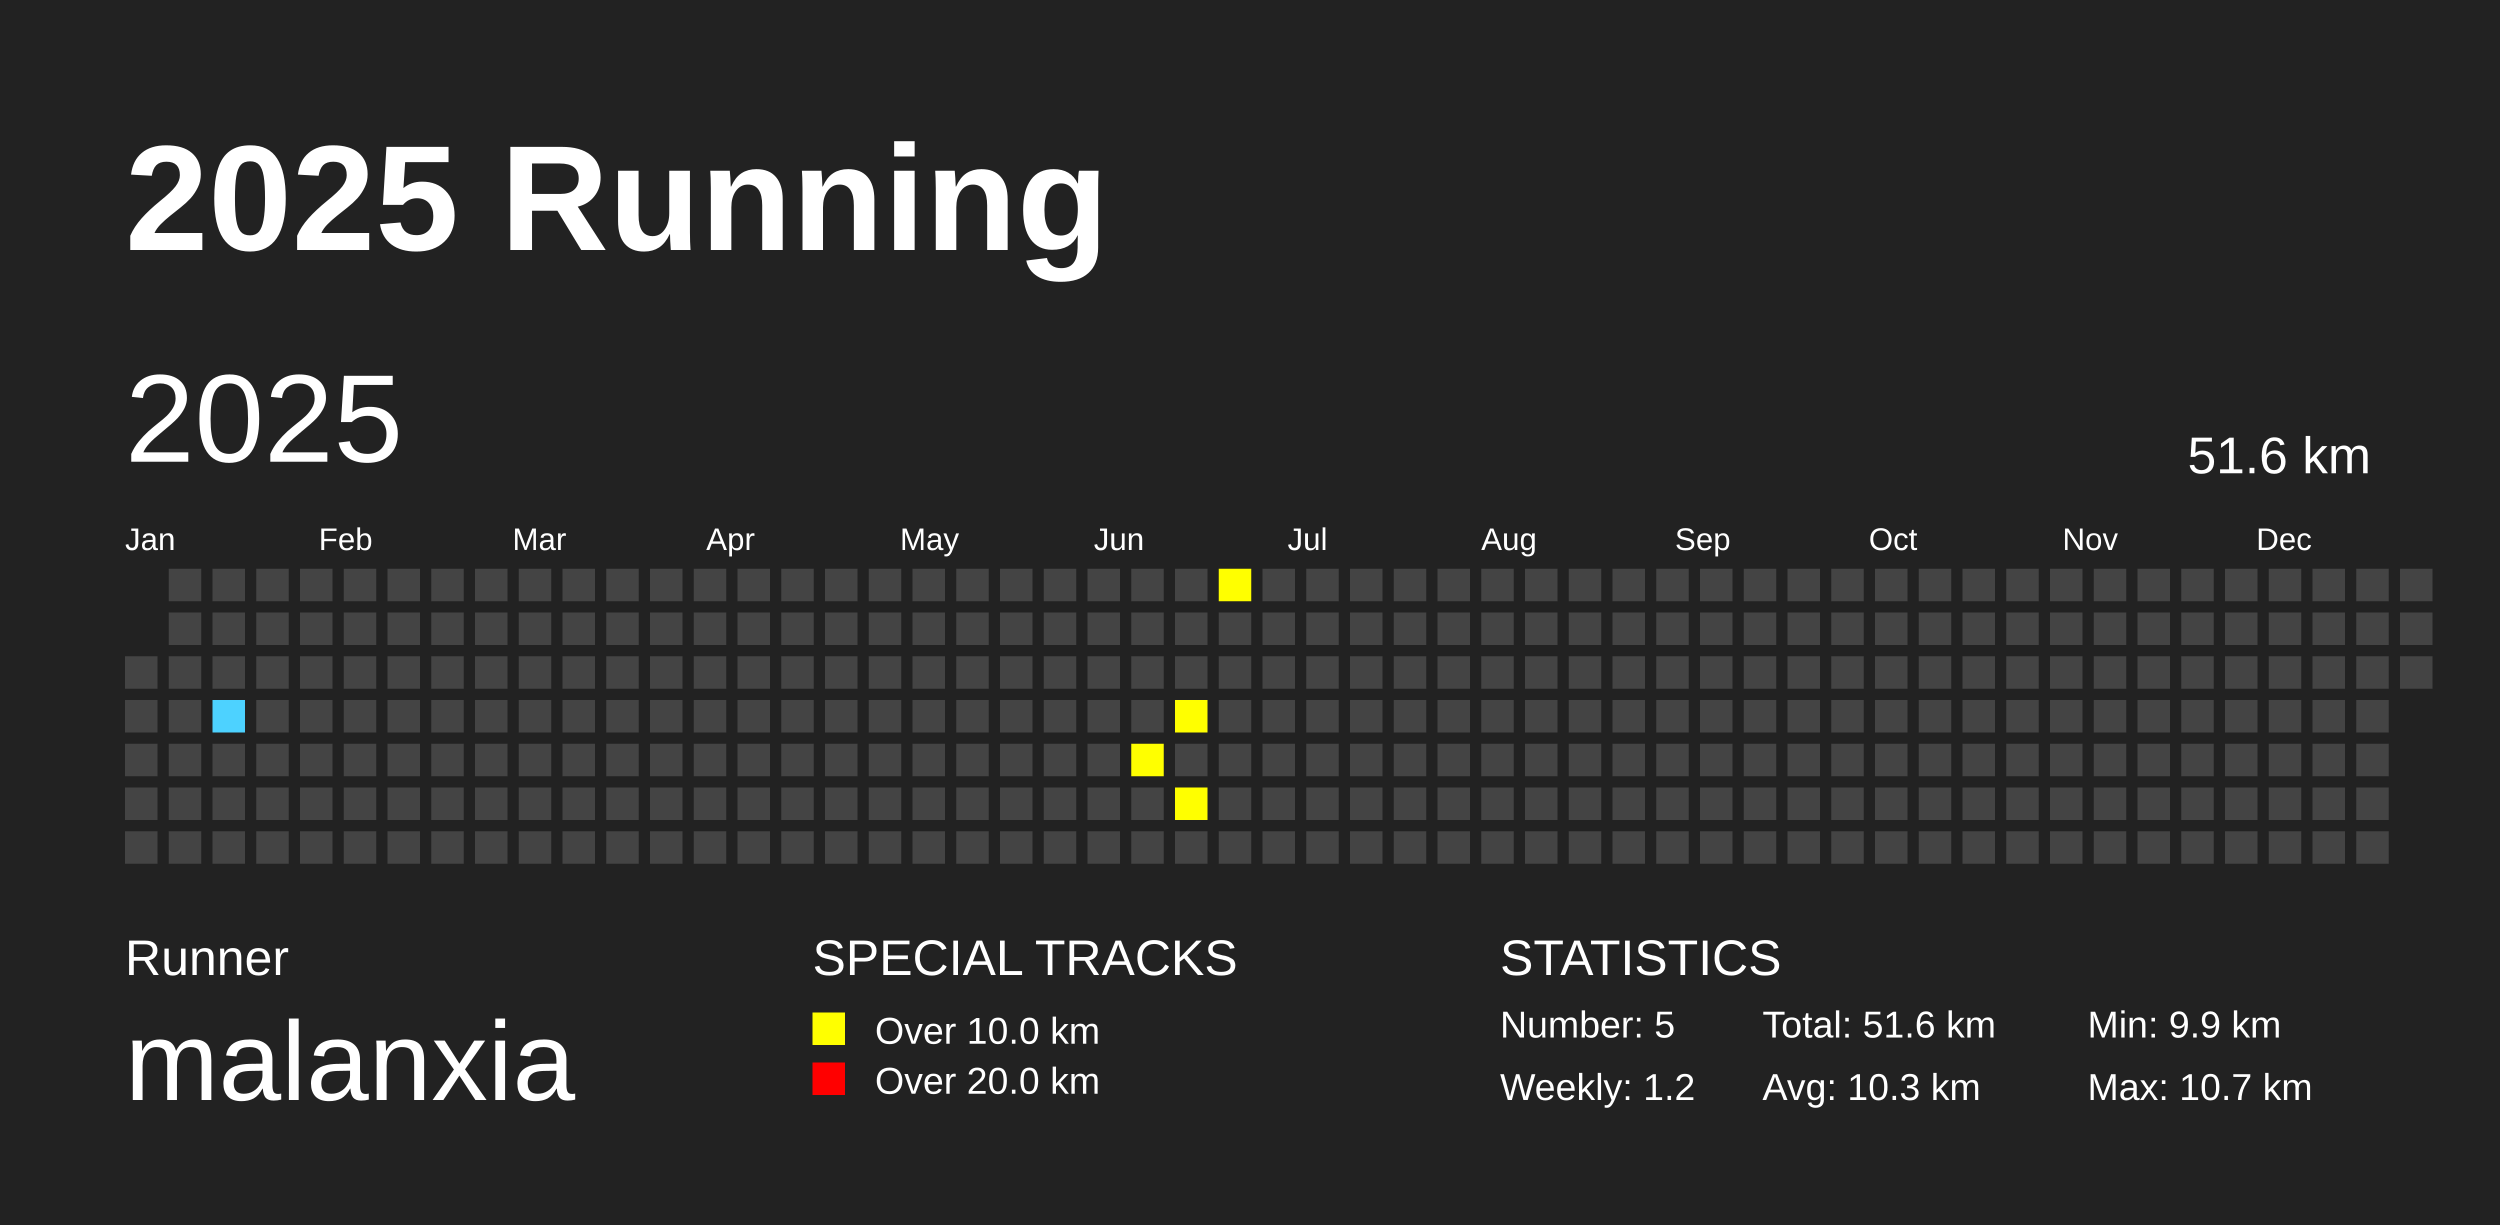
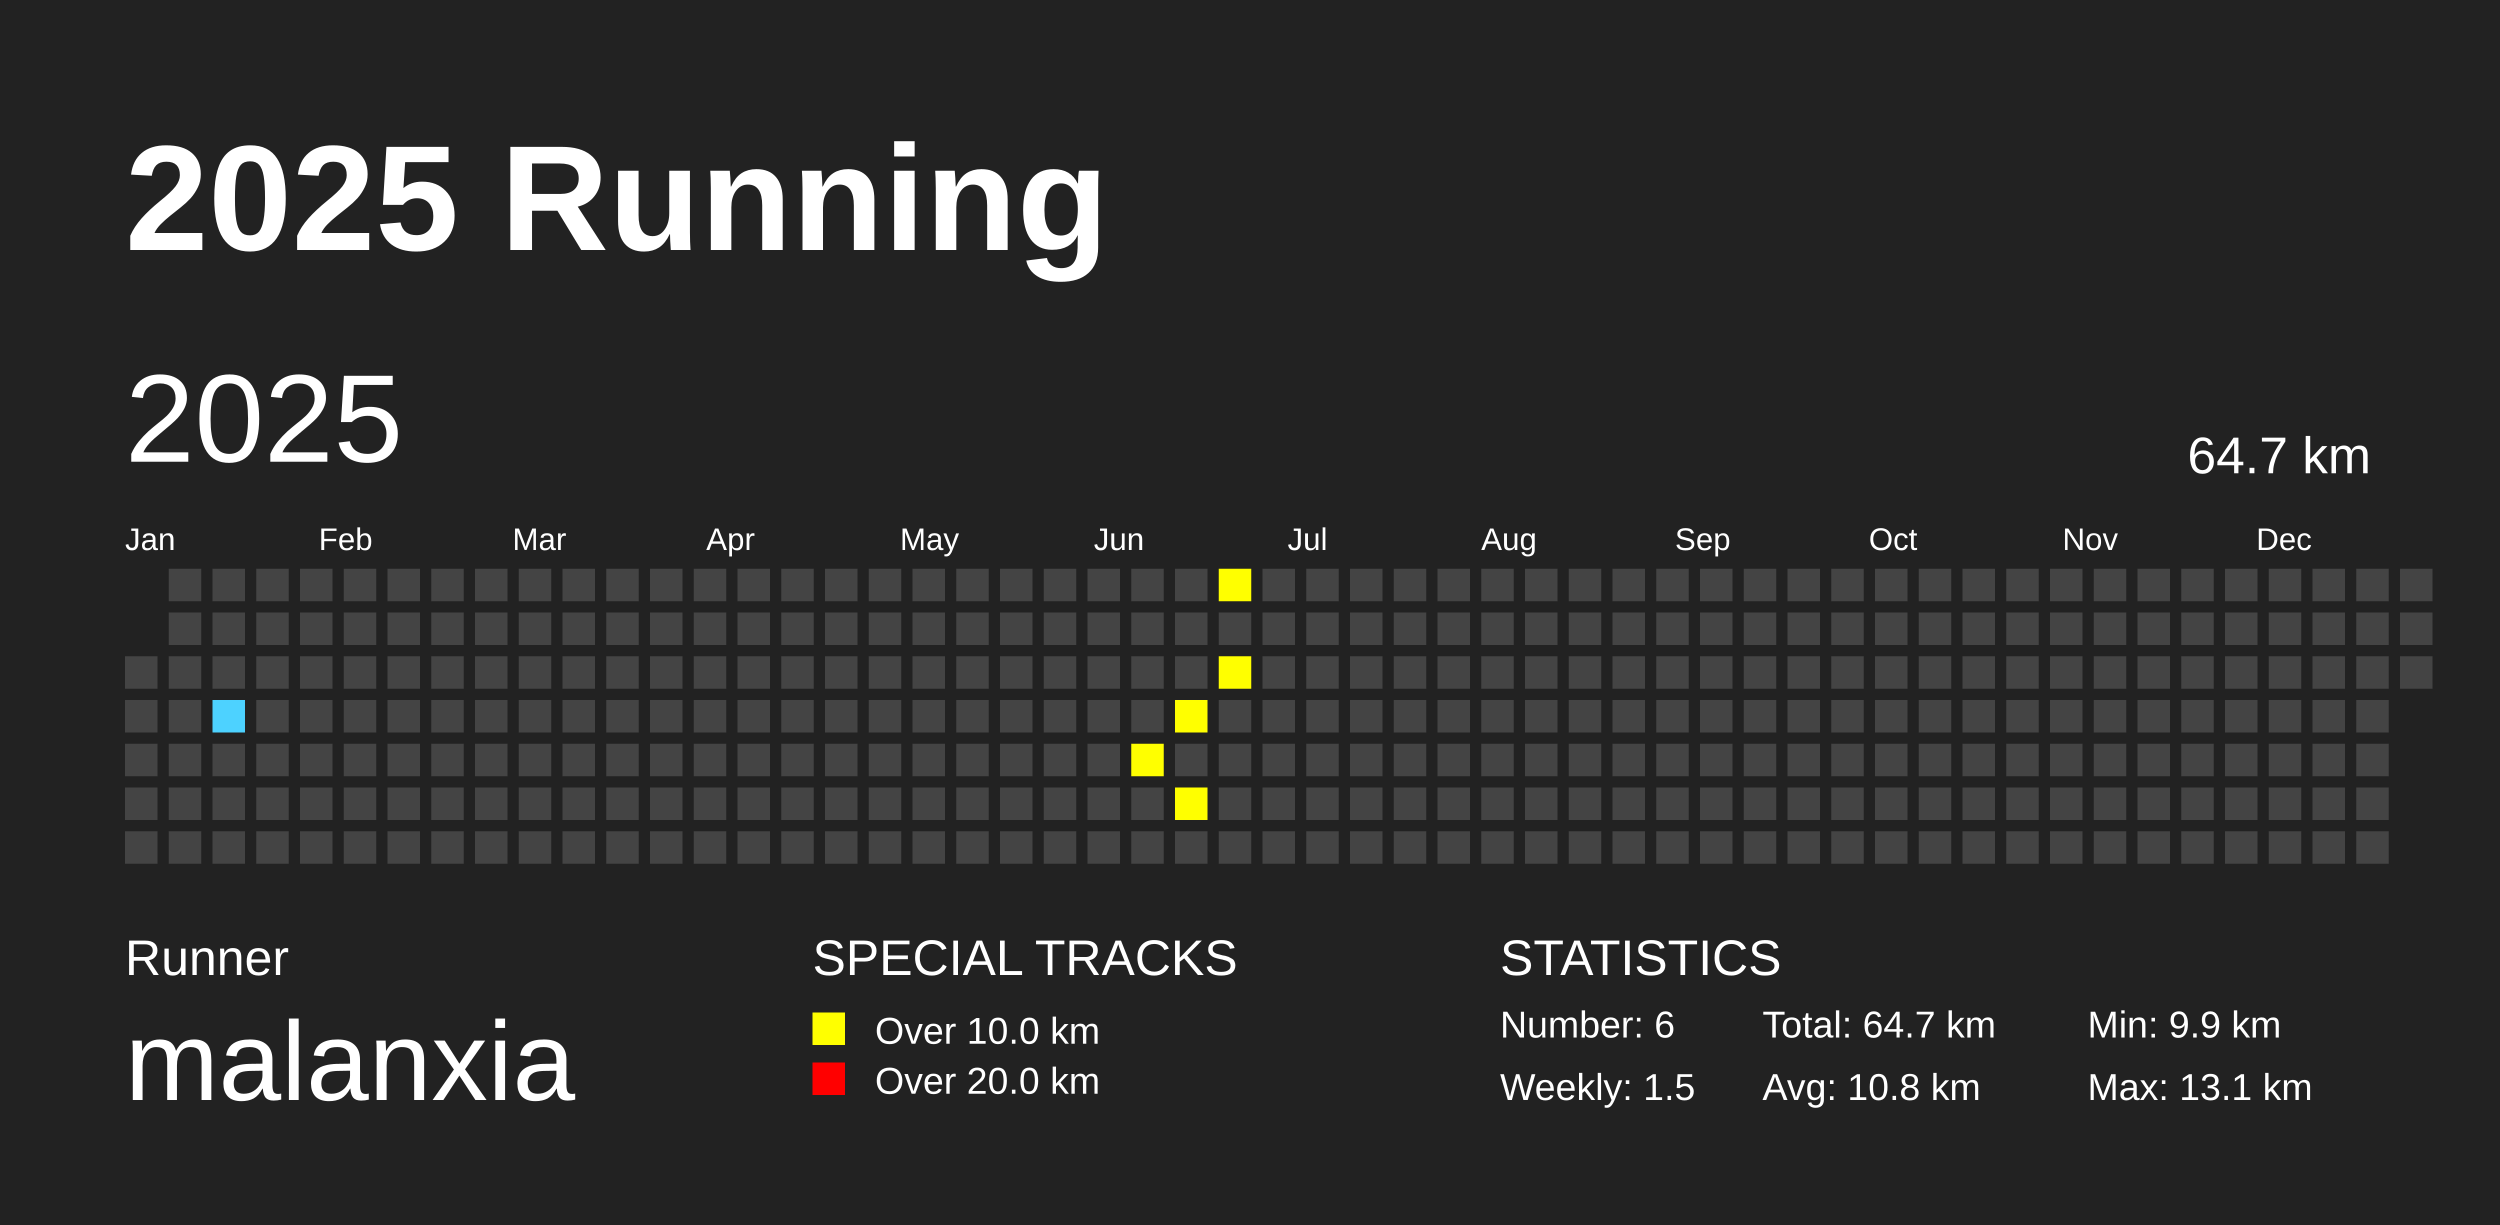
<svg xmlns="http://www.w3.org/2000/svg" baseProfile="full" height="98mm" version="1.1" viewBox="0,0,200,98" width="200mm">
  <defs />
  <rect fill="#222222" height="98" width="200" x="0" y="0" />
  <text fill="#FFFFFF" style="font-size:12px; font-family:Arial; font-weight:bold;" x="10" y="20">2025 Running</text>
  <text fill="#FFFFFF" style="font-size:4px; font-family:Arial" x="10" y="78">Runner</text>
  <text fill="#FFFFFF" style="font-size:9px; font-family:Arial" x="10" y="88">malanxia</text>
  <text fill="#FFFFFF" style="font-size:4px; font-family:Arial" x="65" y="78">SPECIAL TRACKS</text>
  <rect fill="yellow" height="2.6" width="2.6" x="65" y="81" />
  <text fill="#FFFFFF" style="font-size:3px; font-family:Arial" x="70" y="83.5">Over 10.0 km</text>
  <rect fill="red" height="2.6" width="2.6" x="65" y="85" />
  <text fill="#FFFFFF" style="font-size:3px; font-family:Arial" x="70" y="87.5">Over 20.0 km</text>
  <text fill="#FFFFFF" style="font-size:4px; font-family:Arial" x="120" y="78">STATISTICS</text>
-   <text fill="#FFFFFF" style="font-size:3px; font-family:Arial" x="120" y="83">Number: 5</text>
-   <text fill="#FFFFFF" style="font-size:3px; font-family:Arial" x="120" y="88">Weekly: 1.2</text>
-   <text fill="#FFFFFF" style="font-size:3px; font-family:Arial" x="141" y="83">Total: 51.6 km</text>
-   <text fill="#FFFFFF" style="font-size:3px; font-family:Arial" x="141" y="88">Avg: 10.3 km</text>
+   <text fill="#FFFFFF" style="font-size:3px; font-family:Arial" x="120" y="83">Number: 6</text>
+   <text fill="#FFFFFF" style="font-size:3px; font-family:Arial" x="120" y="88">Weekly: 1.5</text>
+   <text fill="#FFFFFF" style="font-size:3px; font-family:Arial" x="141" y="83">Total: 64.7 km</text>
+   <text fill="#FFFFFF" style="font-size:3px; font-family:Arial" x="141" y="88">Avg: 10.8 km</text>
  <text fill="#FFFFFF" style="font-size:3px; font-family:Arial" x="167" y="83">Min: 9.9 km</text>
-   <text fill="#FFFFFF" style="font-size:3px; font-family:Arial" x="167" y="88">Max: 10.7 km</text>
+   <text fill="#FFFFFF" style="font-size:3px; font-family:Arial" x="167" y="88">Max: 13.1 km</text>
  <text dominant-baseline="hanging" fill="#FFFFFF" style="font-size:10.0px; font-family:Arial;" x="10" y="30">2025</text>
-   <text dominant-baseline="hanging" fill="#FFFFFF" style="font-size:4.125px; font-family:Arial;" x="175" y="35">51.6 km</text>
+   <text dominant-baseline="hanging" fill="#FFFFFF" style="font-size:4.125px; font-family:Arial;" x="175" y="35">64.7 km</text>
  <text fill="#FFFFFF" style="font-size:2.5px; font-family:Arial" x="10.0" y="44">Jan</text>
  <text fill="#FFFFFF" style="font-size:2.5px; font-family:Arial" x="25.5" y="44">Feb</text>
  <text fill="#FFFFFF" style="font-size:2.5px; font-family:Arial" x="41.0" y="44">Mar</text>
  <text fill="#FFFFFF" style="font-size:2.5px; font-family:Arial" x="56.5" y="44">Apr</text>
  <text fill="#FFFFFF" style="font-size:2.5px; font-family:Arial" x="72.0" y="44">May</text>
  <text fill="#FFFFFF" style="font-size:2.5px; font-family:Arial" x="87.5" y="44">Jun</text>
  <text fill="#FFFFFF" style="font-size:2.5px; font-family:Arial" x="103.0" y="44">Jul</text>
  <text fill="#FFFFFF" style="font-size:2.5px; font-family:Arial" x="118.5" y="44">Aug</text>
  <text fill="#FFFFFF" style="font-size:2.5px; font-family:Arial" x="134.0" y="44">Sep</text>
  <text fill="#FFFFFF" style="font-size:2.5px; font-family:Arial" x="149.5" y="44">Oct</text>
  <text fill="#FFFFFF" style="font-size:2.5px; font-family:Arial" x="165.0" y="44">Nov</text>
  <text fill="#FFFFFF" style="font-size:2.5px; font-family:Arial" x="180.5" y="44">Dec</text>
  <rect fill="#444444" height="2.6" width="2.6" x="10.0" y="52.5" />
  <rect fill="#444444" height="2.6" width="2.6" x="10.0" y="56.0" />
  <rect fill="#444444" height="2.6" width="2.6" x="10.0" y="59.5" />
  <rect fill="#444444" height="2.6" width="2.6" x="10.0" y="63.0" />
  <rect fill="#444444" height="2.6" width="2.6" x="10.0" y="66.5" />
  <rect fill="#444444" height="2.6" width="2.6" x="13.5" y="45.5" />
  <rect fill="#444444" height="2.6" width="2.6" x="13.5" y="49.0" />
  <rect fill="#444444" height="2.6" width="2.6" x="13.5" y="52.5" />
  <rect fill="#444444" height="2.6" width="2.6" x="13.5" y="56.0" />
  <rect fill="#444444" height="2.6" width="2.6" x="13.5" y="59.5" />
  <rect fill="#444444" height="2.6" width="2.6" x="13.5" y="63.0" />
  <rect fill="#444444" height="2.6" width="2.6" x="13.5" y="66.5" />
  <rect fill="#444444" height="2.6" width="2.6" x="17.0" y="45.5" />
  <rect fill="#444444" height="2.6" width="2.6" x="17.0" y="49.0" />
  <rect fill="#444444" height="2.6" width="2.6" x="17.0" y="52.5" />
  <rect fill="#4DD2FF" height="2.6" width="2.6" x="17.0" y="56.0" />
  <rect fill="#444444" height="2.6" width="2.6" x="17.0" y="59.5" />
  <rect fill="#444444" height="2.6" width="2.6" x="17.0" y="63.0" />
  <rect fill="#444444" height="2.6" width="2.6" x="17.0" y="66.5" />
  <rect fill="#444444" height="2.6" width="2.6" x="20.5" y="45.5" />
  <rect fill="#444444" height="2.6" width="2.6" x="20.5" y="49.0" />
  <rect fill="#444444" height="2.6" width="2.6" x="20.5" y="52.5" />
  <rect fill="#444444" height="2.6" width="2.6" x="20.5" y="56.0" />
  <rect fill="#444444" height="2.6" width="2.6" x="20.5" y="59.5" />
  <rect fill="#444444" height="2.6" width="2.6" x="20.5" y="63.0" />
  <rect fill="#444444" height="2.6" width="2.6" x="20.5" y="66.5" />
  <rect fill="#444444" height="2.6" width="2.6" x="24.0" y="45.5" />
  <rect fill="#444444" height="2.6" width="2.6" x="24.0" y="49.0" />
  <rect fill="#444444" height="2.6" width="2.6" x="24.0" y="52.5" />
  <rect fill="#444444" height="2.6" width="2.6" x="24.0" y="56.0" />
  <rect fill="#444444" height="2.6" width="2.6" x="24.0" y="59.5" />
  <rect fill="#444444" height="2.6" width="2.6" x="24.0" y="63.0" />
  <rect fill="#444444" height="2.6" width="2.6" x="24.0" y="66.5" />
  <rect fill="#444444" height="2.6" width="2.6" x="27.5" y="45.5" />
  <rect fill="#444444" height="2.6" width="2.6" x="27.5" y="49.0" />
  <rect fill="#444444" height="2.6" width="2.6" x="27.5" y="52.5" />
  <rect fill="#444444" height="2.6" width="2.6" x="27.5" y="56.0" />
  <rect fill="#444444" height="2.6" width="2.6" x="27.5" y="59.5" />
  <rect fill="#444444" height="2.6" width="2.6" x="27.5" y="63.0" />
  <rect fill="#444444" height="2.6" width="2.6" x="27.5" y="66.5" />
  <rect fill="#444444" height="2.6" width="2.6" x="31.0" y="45.5" />
  <rect fill="#444444" height="2.6" width="2.6" x="31.0" y="49.0" />
  <rect fill="#444444" height="2.6" width="2.6" x="31.0" y="52.5" />
  <rect fill="#444444" height="2.6" width="2.6" x="31.0" y="56.0" />
  <rect fill="#444444" height="2.6" width="2.6" x="31.0" y="59.5" />
  <rect fill="#444444" height="2.6" width="2.6" x="31.0" y="63.0" />
  <rect fill="#444444" height="2.6" width="2.6" x="31.0" y="66.5" />
  <rect fill="#444444" height="2.6" width="2.6" x="34.5" y="45.5" />
  <rect fill="#444444" height="2.6" width="2.6" x="34.5" y="49.0" />
  <rect fill="#444444" height="2.6" width="2.6" x="34.5" y="52.5" />
  <rect fill="#444444" height="2.6" width="2.6" x="34.5" y="56.0" />
  <rect fill="#444444" height="2.6" width="2.6" x="34.5" y="59.5" />
  <rect fill="#444444" height="2.6" width="2.6" x="34.5" y="63.0" />
  <rect fill="#444444" height="2.6" width="2.6" x="34.5" y="66.5" />
  <rect fill="#444444" height="2.6" width="2.6" x="38.0" y="45.5" />
  <rect fill="#444444" height="2.6" width="2.6" x="38.0" y="49.0" />
  <rect fill="#444444" height="2.6" width="2.6" x="38.0" y="52.5" />
  <rect fill="#444444" height="2.6" width="2.6" x="38.0" y="56.0" />
  <rect fill="#444444" height="2.6" width="2.6" x="38.0" y="59.5" />
  <rect fill="#444444" height="2.6" width="2.6" x="38.0" y="63.0" />
  <rect fill="#444444" height="2.6" width="2.6" x="38.0" y="66.5" />
  <rect fill="#444444" height="2.6" width="2.6" x="41.5" y="45.5" />
  <rect fill="#444444" height="2.6" width="2.6" x="41.5" y="49.0" />
  <rect fill="#444444" height="2.6" width="2.6" x="41.5" y="52.5" />
  <rect fill="#444444" height="2.6" width="2.6" x="41.5" y="56.0" />
  <rect fill="#444444" height="2.6" width="2.6" x="41.5" y="59.5" />
  <rect fill="#444444" height="2.6" width="2.6" x="41.5" y="63.0" />
  <rect fill="#444444" height="2.6" width="2.6" x="41.5" y="66.5" />
  <rect fill="#444444" height="2.6" width="2.6" x="45.0" y="45.5" />
  <rect fill="#444444" height="2.6" width="2.6" x="45.0" y="49.0" />
  <rect fill="#444444" height="2.6" width="2.6" x="45.0" y="52.5" />
  <rect fill="#444444" height="2.6" width="2.6" x="45.0" y="56.0" />
  <rect fill="#444444" height="2.6" width="2.6" x="45.0" y="59.5" />
  <rect fill="#444444" height="2.6" width="2.6" x="45.0" y="63.0" />
  <rect fill="#444444" height="2.6" width="2.6" x="45.0" y="66.5" />
  <rect fill="#444444" height="2.6" width="2.6" x="48.5" y="45.5" />
  <rect fill="#444444" height="2.6" width="2.6" x="48.5" y="49.0" />
  <rect fill="#444444" height="2.6" width="2.6" x="48.5" y="52.5" />
  <rect fill="#444444" height="2.6" width="2.6" x="48.5" y="56.0" />
  <rect fill="#444444" height="2.6" width="2.6" x="48.5" y="59.5" />
  <rect fill="#444444" height="2.6" width="2.6" x="48.5" y="63.0" />
  <rect fill="#444444" height="2.6" width="2.6" x="48.5" y="66.5" />
  <rect fill="#444444" height="2.6" width="2.6" x="52.0" y="45.5" />
  <rect fill="#444444" height="2.6" width="2.6" x="52.0" y="49.0" />
  <rect fill="#444444" height="2.6" width="2.6" x="52.0" y="52.5" />
  <rect fill="#444444" height="2.6" width="2.6" x="52.0" y="56.0" />
  <rect fill="#444444" height="2.6" width="2.6" x="52.0" y="59.5" />
  <rect fill="#444444" height="2.6" width="2.6" x="52.0" y="63.0" />
  <rect fill="#444444" height="2.6" width="2.6" x="52.0" y="66.5" />
  <rect fill="#444444" height="2.6" width="2.6" x="55.5" y="45.5" />
  <rect fill="#444444" height="2.6" width="2.6" x="55.5" y="49.0" />
  <rect fill="#444444" height="2.6" width="2.6" x="55.5" y="52.5" />
  <rect fill="#444444" height="2.6" width="2.6" x="55.5" y="56.0" />
  <rect fill="#444444" height="2.6" width="2.6" x="55.5" y="59.5" />
  <rect fill="#444444" height="2.6" width="2.6" x="55.5" y="63.0" />
  <rect fill="#444444" height="2.6" width="2.6" x="55.5" y="66.5" />
  <rect fill="#444444" height="2.6" width="2.6" x="59.0" y="45.5" />
  <rect fill="#444444" height="2.6" width="2.6" x="59.0" y="49.0" />
  <rect fill="#444444" height="2.6" width="2.6" x="59.0" y="52.5" />
  <rect fill="#444444" height="2.6" width="2.6" x="59.0" y="56.0" />
  <rect fill="#444444" height="2.6" width="2.6" x="59.0" y="59.5" />
  <rect fill="#444444" height="2.6" width="2.6" x="59.0" y="63.0" />
  <rect fill="#444444" height="2.6" width="2.6" x="59.0" y="66.5" />
  <rect fill="#444444" height="2.6" width="2.6" x="62.5" y="45.5" />
  <rect fill="#444444" height="2.6" width="2.6" x="62.5" y="49.0" />
  <rect fill="#444444" height="2.6" width="2.6" x="62.5" y="52.5" />
  <rect fill="#444444" height="2.6" width="2.6" x="62.5" y="56.0" />
  <rect fill="#444444" height="2.6" width="2.6" x="62.5" y="59.5" />
  <rect fill="#444444" height="2.6" width="2.6" x="62.5" y="63.0" />
  <rect fill="#444444" height="2.6" width="2.6" x="62.5" y="66.5" />
  <rect fill="#444444" height="2.6" width="2.6" x="66.0" y="45.5" />
  <rect fill="#444444" height="2.6" width="2.6" x="66.0" y="49.0" />
  <rect fill="#444444" height="2.6" width="2.6" x="66.0" y="52.5" />
  <rect fill="#444444" height="2.6" width="2.6" x="66.0" y="56.0" />
  <rect fill="#444444" height="2.6" width="2.6" x="66.0" y="59.5" />
  <rect fill="#444444" height="2.6" width="2.6" x="66.0" y="63.0" />
  <rect fill="#444444" height="2.6" width="2.6" x="66.0" y="66.5" />
  <rect fill="#444444" height="2.6" width="2.6" x="69.5" y="45.5" />
  <rect fill="#444444" height="2.6" width="2.6" x="69.5" y="49.0" />
  <rect fill="#444444" height="2.6" width="2.6" x="69.5" y="52.5" />
  <rect fill="#444444" height="2.6" width="2.6" x="69.5" y="56.0" />
  <rect fill="#444444" height="2.6" width="2.6" x="69.5" y="59.5" />
  <rect fill="#444444" height="2.6" width="2.6" x="69.5" y="63.0" />
  <rect fill="#444444" height="2.6" width="2.6" x="69.5" y="66.5" />
  <rect fill="#444444" height="2.6" width="2.6" x="73.0" y="45.5" />
  <rect fill="#444444" height="2.6" width="2.6" x="73.0" y="49.0" />
  <rect fill="#444444" height="2.6" width="2.6" x="73.0" y="52.5" />
  <rect fill="#444444" height="2.6" width="2.6" x="73.0" y="56.0" />
  <rect fill="#444444" height="2.6" width="2.6" x="73.0" y="59.5" />
  <rect fill="#444444" height="2.6" width="2.6" x="73.0" y="63.0" />
  <rect fill="#444444" height="2.6" width="2.6" x="73.0" y="66.5" />
  <rect fill="#444444" height="2.6" width="2.6" x="76.5" y="45.5" />
  <rect fill="#444444" height="2.6" width="2.6" x="76.5" y="49.0" />
  <rect fill="#444444" height="2.6" width="2.6" x="76.5" y="52.5" />
  <rect fill="#444444" height="2.6" width="2.6" x="76.5" y="56.0" />
  <rect fill="#444444" height="2.6" width="2.6" x="76.5" y="59.5" />
  <rect fill="#444444" height="2.6" width="2.6" x="76.5" y="63.0" />
  <rect fill="#444444" height="2.6" width="2.6" x="76.5" y="66.5" />
  <rect fill="#444444" height="2.6" width="2.6" x="80.0" y="45.5" />
  <rect fill="#444444" height="2.6" width="2.6" x="80.0" y="49.0" />
  <rect fill="#444444" height="2.6" width="2.6" x="80.0" y="52.5" />
  <rect fill="#444444" height="2.6" width="2.6" x="80.0" y="56.0" />
  <rect fill="#444444" height="2.6" width="2.6" x="80.0" y="59.5" />
  <rect fill="#444444" height="2.6" width="2.6" x="80.0" y="63.0" />
  <rect fill="#444444" height="2.6" width="2.6" x="80.0" y="66.5" />
  <rect fill="#444444" height="2.6" width="2.6" x="83.5" y="45.5" />
  <rect fill="#444444" height="2.6" width="2.6" x="83.5" y="49.0" />
  <rect fill="#444444" height="2.6" width="2.6" x="83.5" y="52.5" />
  <rect fill="#444444" height="2.6" width="2.6" x="83.5" y="56.0" />
  <rect fill="#444444" height="2.6" width="2.6" x="83.5" y="59.5" />
  <rect fill="#444444" height="2.6" width="2.6" x="83.5" y="63.0" />
  <rect fill="#444444" height="2.6" width="2.6" x="83.5" y="66.5" />
  <rect fill="#444444" height="2.6" width="2.6" x="87.0" y="45.5" />
  <rect fill="#444444" height="2.6" width="2.6" x="87.0" y="49.0" />
  <rect fill="#444444" height="2.6" width="2.6" x="87.0" y="52.5" />
  <rect fill="#444444" height="2.6" width="2.6" x="87.0" y="56.0" />
  <rect fill="#444444" height="2.6" width="2.6" x="87.0" y="59.5" />
  <rect fill="#444444" height="2.6" width="2.6" x="87.0" y="63.0" />
  <rect fill="#444444" height="2.6" width="2.6" x="87.0" y="66.5" />
  <rect fill="#444444" height="2.6" width="2.6" x="90.5" y="45.5" />
  <rect fill="#444444" height="2.6" width="2.6" x="90.5" y="49.0" />
  <rect fill="#444444" height="2.6" width="2.6" x="90.5" y="52.5" />
  <rect fill="#444444" height="2.6" width="2.6" x="90.5" y="56.0" />
  <rect fill="yellow" height="2.6" width="2.6" x="90.5" y="59.5" />
  <rect fill="#444444" height="2.6" width="2.6" x="90.5" y="63.0" />
  <rect fill="#444444" height="2.6" width="2.6" x="90.5" y="66.5" />
  <rect fill="#444444" height="2.6" width="2.6" x="94.0" y="45.5" />
  <rect fill="#444444" height="2.6" width="2.6" x="94.0" y="49.0" />
  <rect fill="#444444" height="2.6" width="2.6" x="94.0" y="52.5" />
  <rect fill="yellow" height="2.6" width="2.6" x="94.0" y="56.0" />
  <rect fill="#444444" height="2.6" width="2.6" x="94.0" y="59.5" />
  <rect fill="yellow" height="2.6" width="2.6" x="94.0" y="63.0" />
  <rect fill="#444444" height="2.6" width="2.6" x="94.0" y="66.5" />
  <rect fill="yellow" height="2.6" width="2.6" x="97.5" y="45.5" />
  <rect fill="#444444" height="2.6" width="2.6" x="97.5" y="49.0" />
-   <rect fill="#444444" height="2.6" width="2.6" x="97.5" y="52.5" />
+   <rect fill="yellow" height="2.6" width="2.6" x="97.5" y="52.5" />
  <rect fill="#444444" height="2.6" width="2.6" x="97.5" y="56.0" />
  <rect fill="#444444" height="2.6" width="2.6" x="97.5" y="59.5" />
  <rect fill="#444444" height="2.6" width="2.6" x="97.5" y="63.0" />
  <rect fill="#444444" height="2.6" width="2.6" x="97.5" y="66.5" />
  <rect fill="#444444" height="2.6" width="2.6" x="101.0" y="45.5" />
  <rect fill="#444444" height="2.6" width="2.6" x="101.0" y="49.0" />
  <rect fill="#444444" height="2.6" width="2.6" x="101.0" y="52.5" />
  <rect fill="#444444" height="2.6" width="2.6" x="101.0" y="56.0" />
  <rect fill="#444444" height="2.6" width="2.6" x="101.0" y="59.5" />
  <rect fill="#444444" height="2.6" width="2.6" x="101.0" y="63.0" />
  <rect fill="#444444" height="2.6" width="2.6" x="101.0" y="66.5" />
  <rect fill="#444444" height="2.6" width="2.6" x="104.5" y="45.5" />
  <rect fill="#444444" height="2.6" width="2.6" x="104.5" y="49.0" />
  <rect fill="#444444" height="2.6" width="2.6" x="104.5" y="52.5" />
  <rect fill="#444444" height="2.6" width="2.6" x="104.5" y="56.0" />
  <rect fill="#444444" height="2.6" width="2.6" x="104.5" y="59.5" />
  <rect fill="#444444" height="2.6" width="2.6" x="104.5" y="63.0" />
  <rect fill="#444444" height="2.6" width="2.6" x="104.5" y="66.5" />
  <rect fill="#444444" height="2.6" width="2.6" x="108.0" y="45.5" />
  <rect fill="#444444" height="2.6" width="2.6" x="108.0" y="49.0" />
  <rect fill="#444444" height="2.6" width="2.6" x="108.0" y="52.5" />
  <rect fill="#444444" height="2.6" width="2.6" x="108.0" y="56.0" />
  <rect fill="#444444" height="2.6" width="2.6" x="108.0" y="59.5" />
  <rect fill="#444444" height="2.6" width="2.6" x="108.0" y="63.0" />
  <rect fill="#444444" height="2.6" width="2.6" x="108.0" y="66.5" />
  <rect fill="#444444" height="2.6" width="2.6" x="111.5" y="45.5" />
  <rect fill="#444444" height="2.6" width="2.6" x="111.5" y="49.0" />
  <rect fill="#444444" height="2.6" width="2.6" x="111.5" y="52.5" />
  <rect fill="#444444" height="2.6" width="2.6" x="111.5" y="56.0" />
  <rect fill="#444444" height="2.6" width="2.6" x="111.5" y="59.5" />
  <rect fill="#444444" height="2.6" width="2.6" x="111.5" y="63.0" />
  <rect fill="#444444" height="2.6" width="2.6" x="111.5" y="66.5" />
  <rect fill="#444444" height="2.6" width="2.6" x="115.0" y="45.5" />
  <rect fill="#444444" height="2.6" width="2.6" x="115.0" y="49.0" />
  <rect fill="#444444" height="2.6" width="2.6" x="115.0" y="52.5" />
  <rect fill="#444444" height="2.6" width="2.6" x="115.0" y="56.0" />
  <rect fill="#444444" height="2.6" width="2.6" x="115.0" y="59.5" />
  <rect fill="#444444" height="2.6" width="2.6" x="115.0" y="63.0" />
  <rect fill="#444444" height="2.6" width="2.6" x="115.0" y="66.5" />
  <rect fill="#444444" height="2.6" width="2.6" x="118.5" y="45.5" />
  <rect fill="#444444" height="2.6" width="2.6" x="118.5" y="49.0" />
  <rect fill="#444444" height="2.6" width="2.6" x="118.5" y="52.5" />
  <rect fill="#444444" height="2.6" width="2.6" x="118.5" y="56.0" />
  <rect fill="#444444" height="2.6" width="2.6" x="118.5" y="59.5" />
  <rect fill="#444444" height="2.6" width="2.6" x="118.5" y="63.0" />
  <rect fill="#444444" height="2.6" width="2.6" x="118.5" y="66.5" />
  <rect fill="#444444" height="2.6" width="2.6" x="122.0" y="45.5" />
  <rect fill="#444444" height="2.6" width="2.6" x="122.0" y="49.0" />
  <rect fill="#444444" height="2.6" width="2.6" x="122.0" y="52.5" />
  <rect fill="#444444" height="2.6" width="2.6" x="122.0" y="56.0" />
  <rect fill="#444444" height="2.6" width="2.6" x="122.0" y="59.5" />
  <rect fill="#444444" height="2.6" width="2.6" x="122.0" y="63.0" />
  <rect fill="#444444" height="2.6" width="2.6" x="122.0" y="66.5" />
  <rect fill="#444444" height="2.6" width="2.6" x="125.5" y="45.5" />
  <rect fill="#444444" height="2.6" width="2.6" x="125.5" y="49.0" />
  <rect fill="#444444" height="2.6" width="2.6" x="125.5" y="52.5" />
  <rect fill="#444444" height="2.6" width="2.6" x="125.5" y="56.0" />
  <rect fill="#444444" height="2.6" width="2.6" x="125.5" y="59.5" />
  <rect fill="#444444" height="2.6" width="2.6" x="125.5" y="63.0" />
  <rect fill="#444444" height="2.6" width="2.6" x="125.5" y="66.5" />
  <rect fill="#444444" height="2.6" width="2.6" x="129.0" y="45.5" />
  <rect fill="#444444" height="2.6" width="2.6" x="129.0" y="49.0" />
  <rect fill="#444444" height="2.6" width="2.6" x="129.0" y="52.5" />
  <rect fill="#444444" height="2.6" width="2.6" x="129.0" y="56.0" />
  <rect fill="#444444" height="2.6" width="2.6" x="129.0" y="59.5" />
  <rect fill="#444444" height="2.6" width="2.6" x="129.0" y="63.0" />
  <rect fill="#444444" height="2.6" width="2.6" x="129.0" y="66.5" />
  <rect fill="#444444" height="2.6" width="2.6" x="132.5" y="45.5" />
  <rect fill="#444444" height="2.6" width="2.6" x="132.5" y="49.0" />
  <rect fill="#444444" height="2.6" width="2.6" x="132.5" y="52.5" />
  <rect fill="#444444" height="2.6" width="2.6" x="132.5" y="56.0" />
  <rect fill="#444444" height="2.6" width="2.6" x="132.5" y="59.5" />
  <rect fill="#444444" height="2.6" width="2.6" x="132.5" y="63.0" />
  <rect fill="#444444" height="2.6" width="2.6" x="132.5" y="66.5" />
  <rect fill="#444444" height="2.6" width="2.6" x="136.0" y="45.5" />
  <rect fill="#444444" height="2.6" width="2.6" x="136.0" y="49.0" />
  <rect fill="#444444" height="2.6" width="2.6" x="136.0" y="52.5" />
  <rect fill="#444444" height="2.6" width="2.6" x="136.0" y="56.0" />
  <rect fill="#444444" height="2.6" width="2.6" x="136.0" y="59.5" />
  <rect fill="#444444" height="2.6" width="2.6" x="136.0" y="63.0" />
  <rect fill="#444444" height="2.6" width="2.6" x="136.0" y="66.5" />
  <rect fill="#444444" height="2.6" width="2.6" x="139.5" y="45.5" />
  <rect fill="#444444" height="2.6" width="2.6" x="139.5" y="49.0" />
  <rect fill="#444444" height="2.6" width="2.6" x="139.5" y="52.5" />
  <rect fill="#444444" height="2.6" width="2.6" x="139.5" y="56.0" />
  <rect fill="#444444" height="2.6" width="2.6" x="139.5" y="59.5" />
  <rect fill="#444444" height="2.6" width="2.6" x="139.5" y="63.0" />
  <rect fill="#444444" height="2.6" width="2.6" x="139.5" y="66.5" />
  <rect fill="#444444" height="2.6" width="2.6" x="143.0" y="45.5" />
  <rect fill="#444444" height="2.6" width="2.6" x="143.0" y="49.0" />
  <rect fill="#444444" height="2.6" width="2.6" x="143.0" y="52.5" />
  <rect fill="#444444" height="2.6" width="2.6" x="143.0" y="56.0" />
  <rect fill="#444444" height="2.6" width="2.6" x="143.0" y="59.5" />
  <rect fill="#444444" height="2.6" width="2.6" x="143.0" y="63.0" />
  <rect fill="#444444" height="2.6" width="2.6" x="143.0" y="66.5" />
  <rect fill="#444444" height="2.6" width="2.6" x="146.5" y="45.5" />
  <rect fill="#444444" height="2.6" width="2.6" x="146.5" y="49.0" />
  <rect fill="#444444" height="2.6" width="2.6" x="146.5" y="52.5" />
  <rect fill="#444444" height="2.6" width="2.6" x="146.5" y="56.0" />
  <rect fill="#444444" height="2.6" width="2.6" x="146.5" y="59.5" />
  <rect fill="#444444" height="2.6" width="2.6" x="146.5" y="63.0" />
  <rect fill="#444444" height="2.6" width="2.6" x="146.5" y="66.5" />
  <rect fill="#444444" height="2.6" width="2.6" x="150.0" y="45.5" />
  <rect fill="#444444" height="2.6" width="2.6" x="150.0" y="49.0" />
  <rect fill="#444444" height="2.6" width="2.6" x="150.0" y="52.5" />
  <rect fill="#444444" height="2.6" width="2.6" x="150.0" y="56.0" />
  <rect fill="#444444" height="2.6" width="2.6" x="150.0" y="59.5" />
  <rect fill="#444444" height="2.6" width="2.6" x="150.0" y="63.0" />
  <rect fill="#444444" height="2.6" width="2.6" x="150.0" y="66.5" />
  <rect fill="#444444" height="2.6" width="2.6" x="153.5" y="45.5" />
  <rect fill="#444444" height="2.6" width="2.6" x="153.5" y="49.0" />
  <rect fill="#444444" height="2.6" width="2.6" x="153.5" y="52.5" />
  <rect fill="#444444" height="2.6" width="2.6" x="153.5" y="56.0" />
  <rect fill="#444444" height="2.6" width="2.6" x="153.5" y="59.5" />
  <rect fill="#444444" height="2.6" width="2.6" x="153.5" y="63.0" />
  <rect fill="#444444" height="2.6" width="2.6" x="153.5" y="66.5" />
  <rect fill="#444444" height="2.6" width="2.6" x="157.0" y="45.5" />
  <rect fill="#444444" height="2.6" width="2.6" x="157.0" y="49.0" />
  <rect fill="#444444" height="2.6" width="2.6" x="157.0" y="52.5" />
  <rect fill="#444444" height="2.6" width="2.6" x="157.0" y="56.0" />
  <rect fill="#444444" height="2.6" width="2.6" x="157.0" y="59.5" />
  <rect fill="#444444" height="2.6" width="2.6" x="157.0" y="63.0" />
  <rect fill="#444444" height="2.6" width="2.6" x="157.0" y="66.5" />
  <rect fill="#444444" height="2.6" width="2.6" x="160.5" y="45.5" />
  <rect fill="#444444" height="2.6" width="2.6" x="160.5" y="49.0" />
  <rect fill="#444444" height="2.6" width="2.6" x="160.5" y="52.5" />
  <rect fill="#444444" height="2.6" width="2.6" x="160.5" y="56.0" />
  <rect fill="#444444" height="2.6" width="2.6" x="160.5" y="59.5" />
  <rect fill="#444444" height="2.6" width="2.6" x="160.5" y="63.0" />
  <rect fill="#444444" height="2.6" width="2.6" x="160.5" y="66.5" />
  <rect fill="#444444" height="2.6" width="2.6" x="164.0" y="45.5" />
  <rect fill="#444444" height="2.6" width="2.6" x="164.0" y="49.0" />
  <rect fill="#444444" height="2.6" width="2.6" x="164.0" y="52.5" />
  <rect fill="#444444" height="2.6" width="2.6" x="164.0" y="56.0" />
  <rect fill="#444444" height="2.6" width="2.6" x="164.0" y="59.5" />
  <rect fill="#444444" height="2.6" width="2.6" x="164.0" y="63.0" />
  <rect fill="#444444" height="2.6" width="2.6" x="164.0" y="66.5" />
  <rect fill="#444444" height="2.6" width="2.6" x="167.5" y="45.5" />
  <rect fill="#444444" height="2.6" width="2.6" x="167.5" y="49.0" />
  <rect fill="#444444" height="2.6" width="2.6" x="167.5" y="52.5" />
  <rect fill="#444444" height="2.6" width="2.6" x="167.5" y="56.0" />
  <rect fill="#444444" height="2.6" width="2.6" x="167.5" y="59.5" />
  <rect fill="#444444" height="2.6" width="2.6" x="167.5" y="63.0" />
  <rect fill="#444444" height="2.6" width="2.6" x="167.5" y="66.5" />
  <rect fill="#444444" height="2.6" width="2.6" x="171.0" y="45.5" />
  <rect fill="#444444" height="2.6" width="2.6" x="171.0" y="49.0" />
  <rect fill="#444444" height="2.6" width="2.6" x="171.0" y="52.5" />
  <rect fill="#444444" height="2.6" width="2.6" x="171.0" y="56.0" />
  <rect fill="#444444" height="2.6" width="2.6" x="171.0" y="59.5" />
  <rect fill="#444444" height="2.6" width="2.6" x="171.0" y="63.0" />
  <rect fill="#444444" height="2.6" width="2.6" x="171.0" y="66.5" />
  <rect fill="#444444" height="2.6" width="2.6" x="174.5" y="45.5" />
  <rect fill="#444444" height="2.6" width="2.6" x="174.5" y="49.0" />
  <rect fill="#444444" height="2.6" width="2.6" x="174.5" y="52.5" />
  <rect fill="#444444" height="2.6" width="2.6" x="174.5" y="56.0" />
  <rect fill="#444444" height="2.6" width="2.6" x="174.5" y="59.5" />
  <rect fill="#444444" height="2.6" width="2.6" x="174.5" y="63.0" />
  <rect fill="#444444" height="2.6" width="2.6" x="174.5" y="66.5" />
  <rect fill="#444444" height="2.6" width="2.6" x="178.0" y="45.5" />
  <rect fill="#444444" height="2.6" width="2.6" x="178.0" y="49.0" />
  <rect fill="#444444" height="2.6" width="2.6" x="178.0" y="52.5" />
  <rect fill="#444444" height="2.6" width="2.6" x="178.0" y="56.0" />
  <rect fill="#444444" height="2.6" width="2.6" x="178.0" y="59.5" />
  <rect fill="#444444" height="2.6" width="2.6" x="178.0" y="63.0" />
  <rect fill="#444444" height="2.6" width="2.6" x="178.0" y="66.5" />
  <rect fill="#444444" height="2.6" width="2.6" x="181.5" y="45.5" />
  <rect fill="#444444" height="2.6" width="2.6" x="181.5" y="49.0" />
  <rect fill="#444444" height="2.6" width="2.6" x="181.5" y="52.5" />
  <rect fill="#444444" height="2.6" width="2.6" x="181.5" y="56.0" />
  <rect fill="#444444" height="2.6" width="2.6" x="181.5" y="59.5" />
  <rect fill="#444444" height="2.6" width="2.6" x="181.5" y="63.0" />
  <rect fill="#444444" height="2.6" width="2.6" x="181.5" y="66.5" />
  <rect fill="#444444" height="2.6" width="2.6" x="185.0" y="45.5" />
  <rect fill="#444444" height="2.6" width="2.6" x="185.0" y="49.0" />
  <rect fill="#444444" height="2.6" width="2.6" x="185.0" y="52.5" />
  <rect fill="#444444" height="2.6" width="2.6" x="185.0" y="56.0" />
  <rect fill="#444444" height="2.6" width="2.6" x="185.0" y="59.5" />
  <rect fill="#444444" height="2.6" width="2.6" x="185.0" y="63.0" />
  <rect fill="#444444" height="2.6" width="2.6" x="185.0" y="66.5" />
  <rect fill="#444444" height="2.6" width="2.6" x="188.5" y="45.5" />
  <rect fill="#444444" height="2.6" width="2.6" x="188.5" y="49.0" />
  <rect fill="#444444" height="2.6" width="2.6" x="188.5" y="52.5" />
  <rect fill="#444444" height="2.6" width="2.6" x="188.5" y="56.0" />
  <rect fill="#444444" height="2.6" width="2.6" x="188.5" y="59.5" />
  <rect fill="#444444" height="2.6" width="2.6" x="188.5" y="63.0" />
  <rect fill="#444444" height="2.6" width="2.6" x="188.5" y="66.5" />
  <rect fill="#444444" height="2.6" width="2.6" x="192.0" y="45.5" />
  <rect fill="#444444" height="2.6" width="2.6" x="192.0" y="49.0" />
  <rect fill="#444444" height="2.6" width="2.6" x="192.0" y="52.5" />
</svg>
